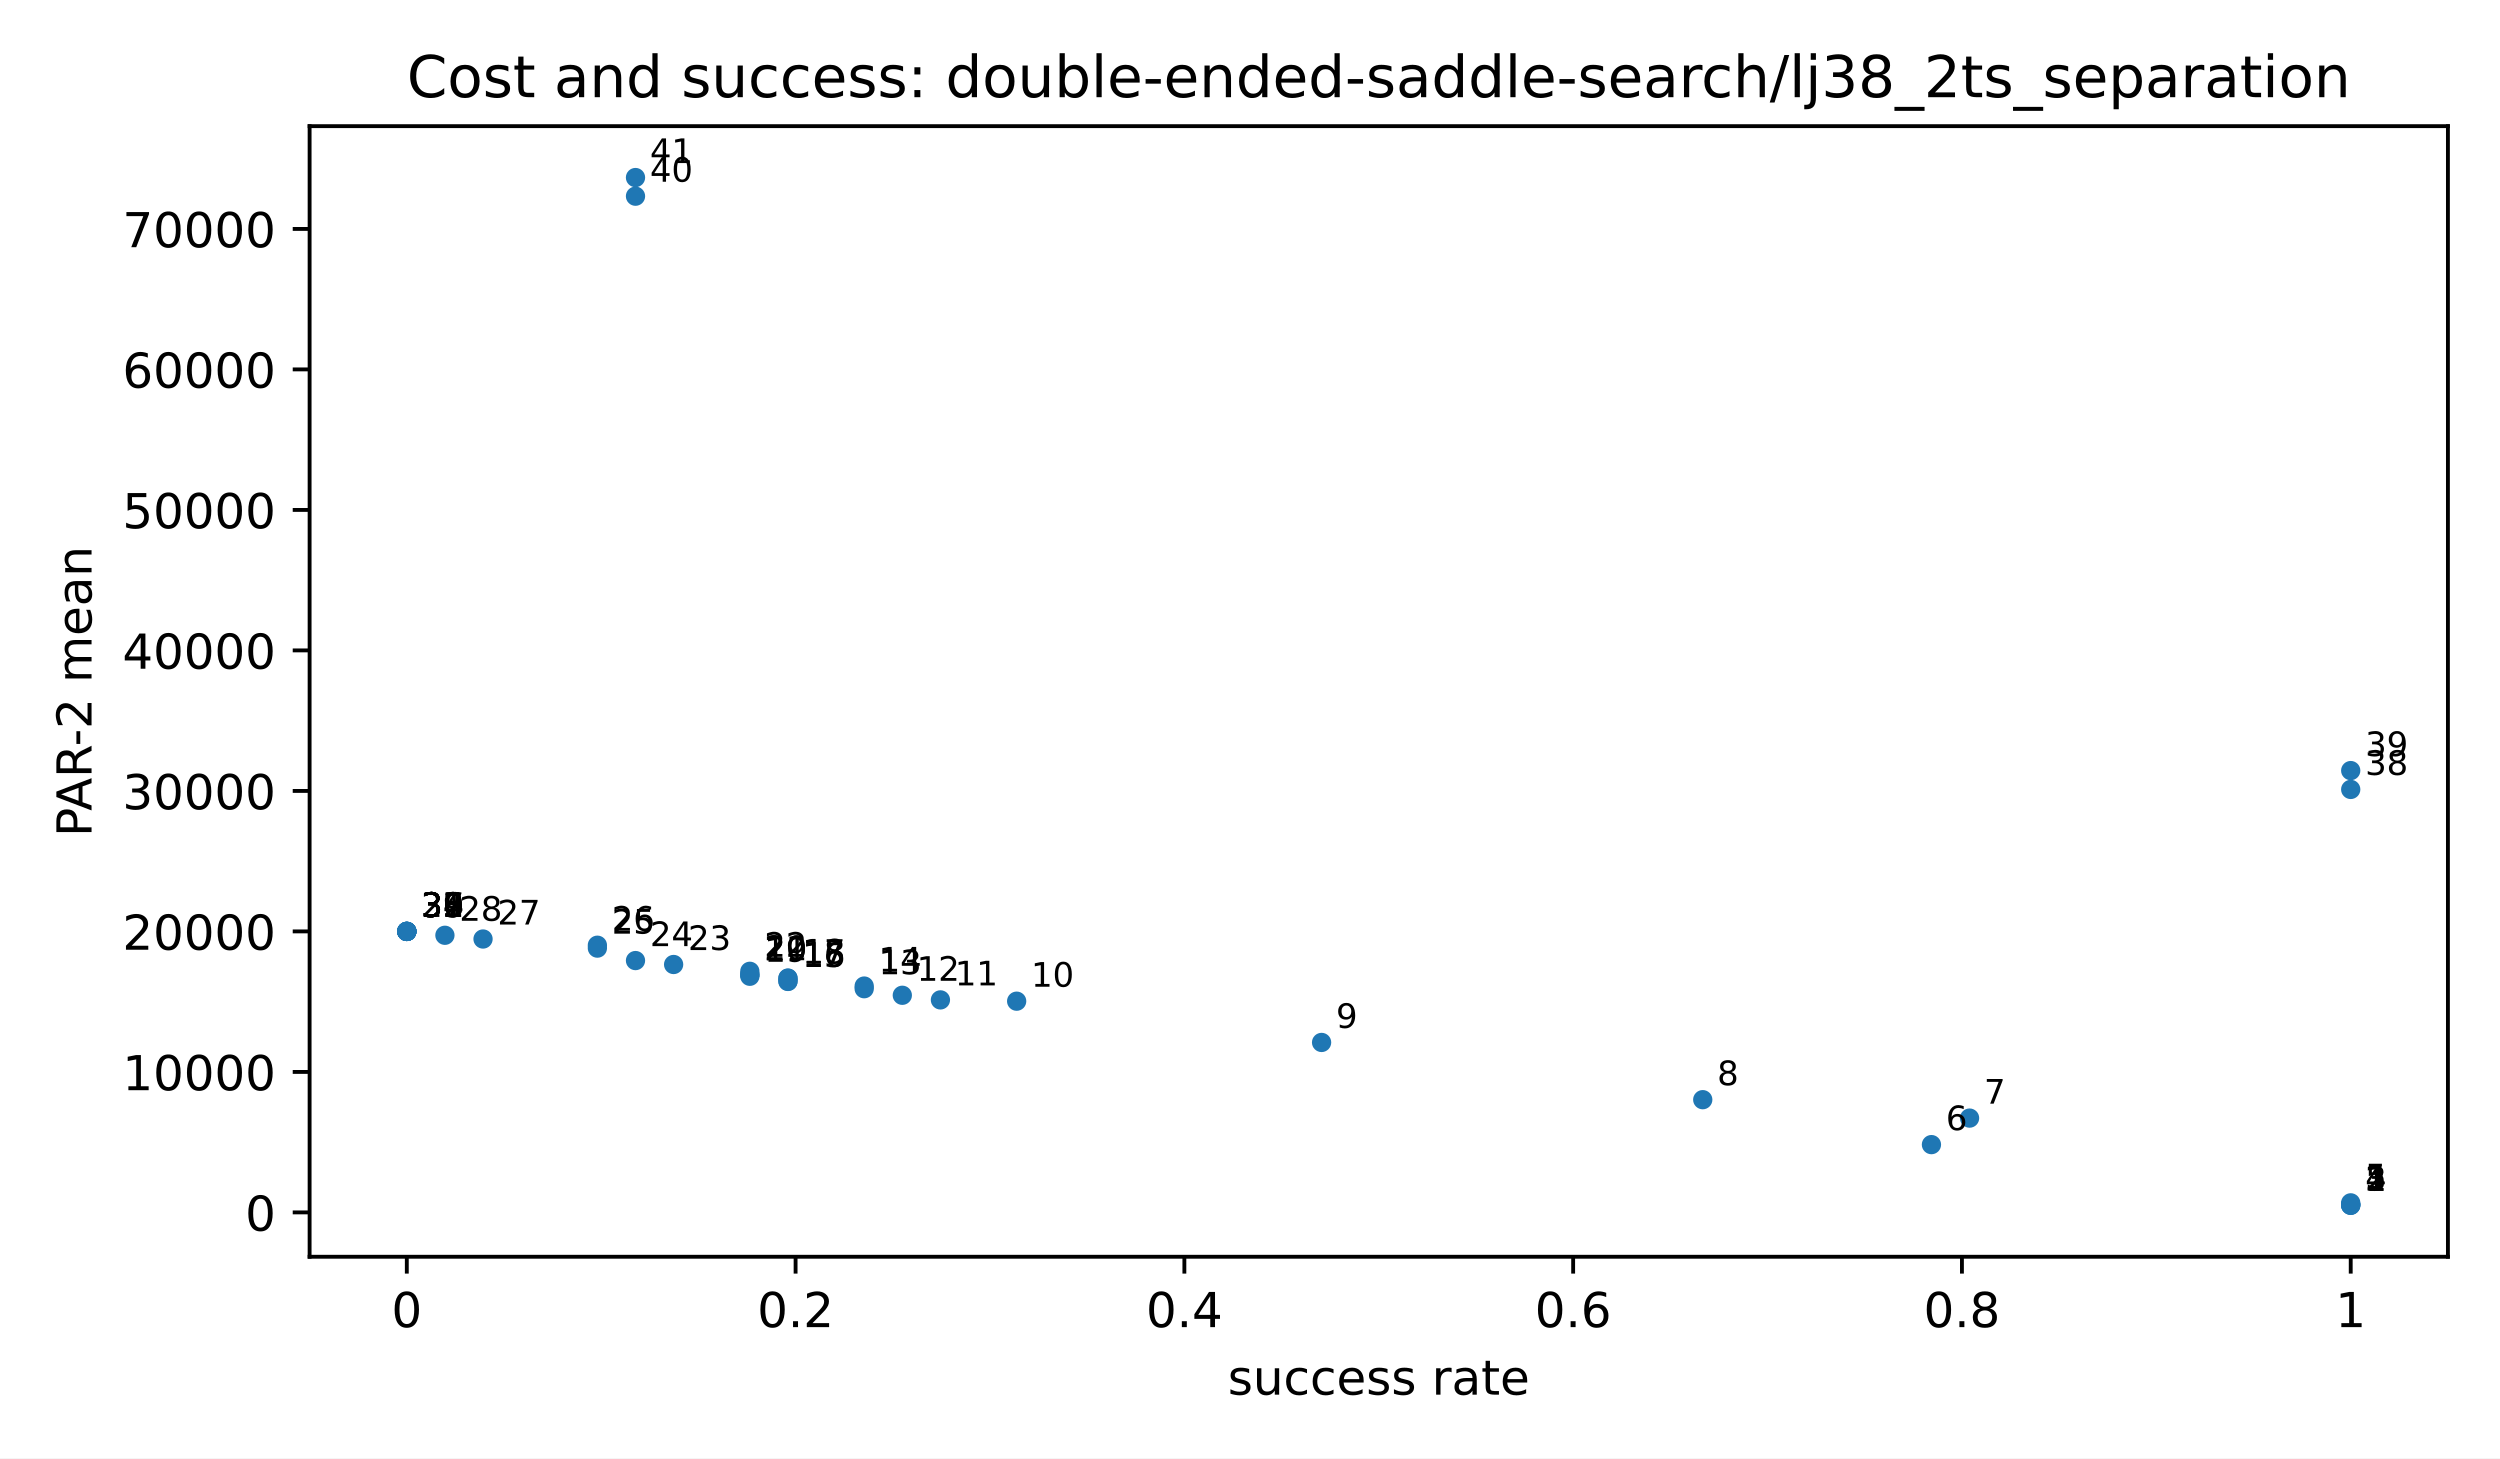
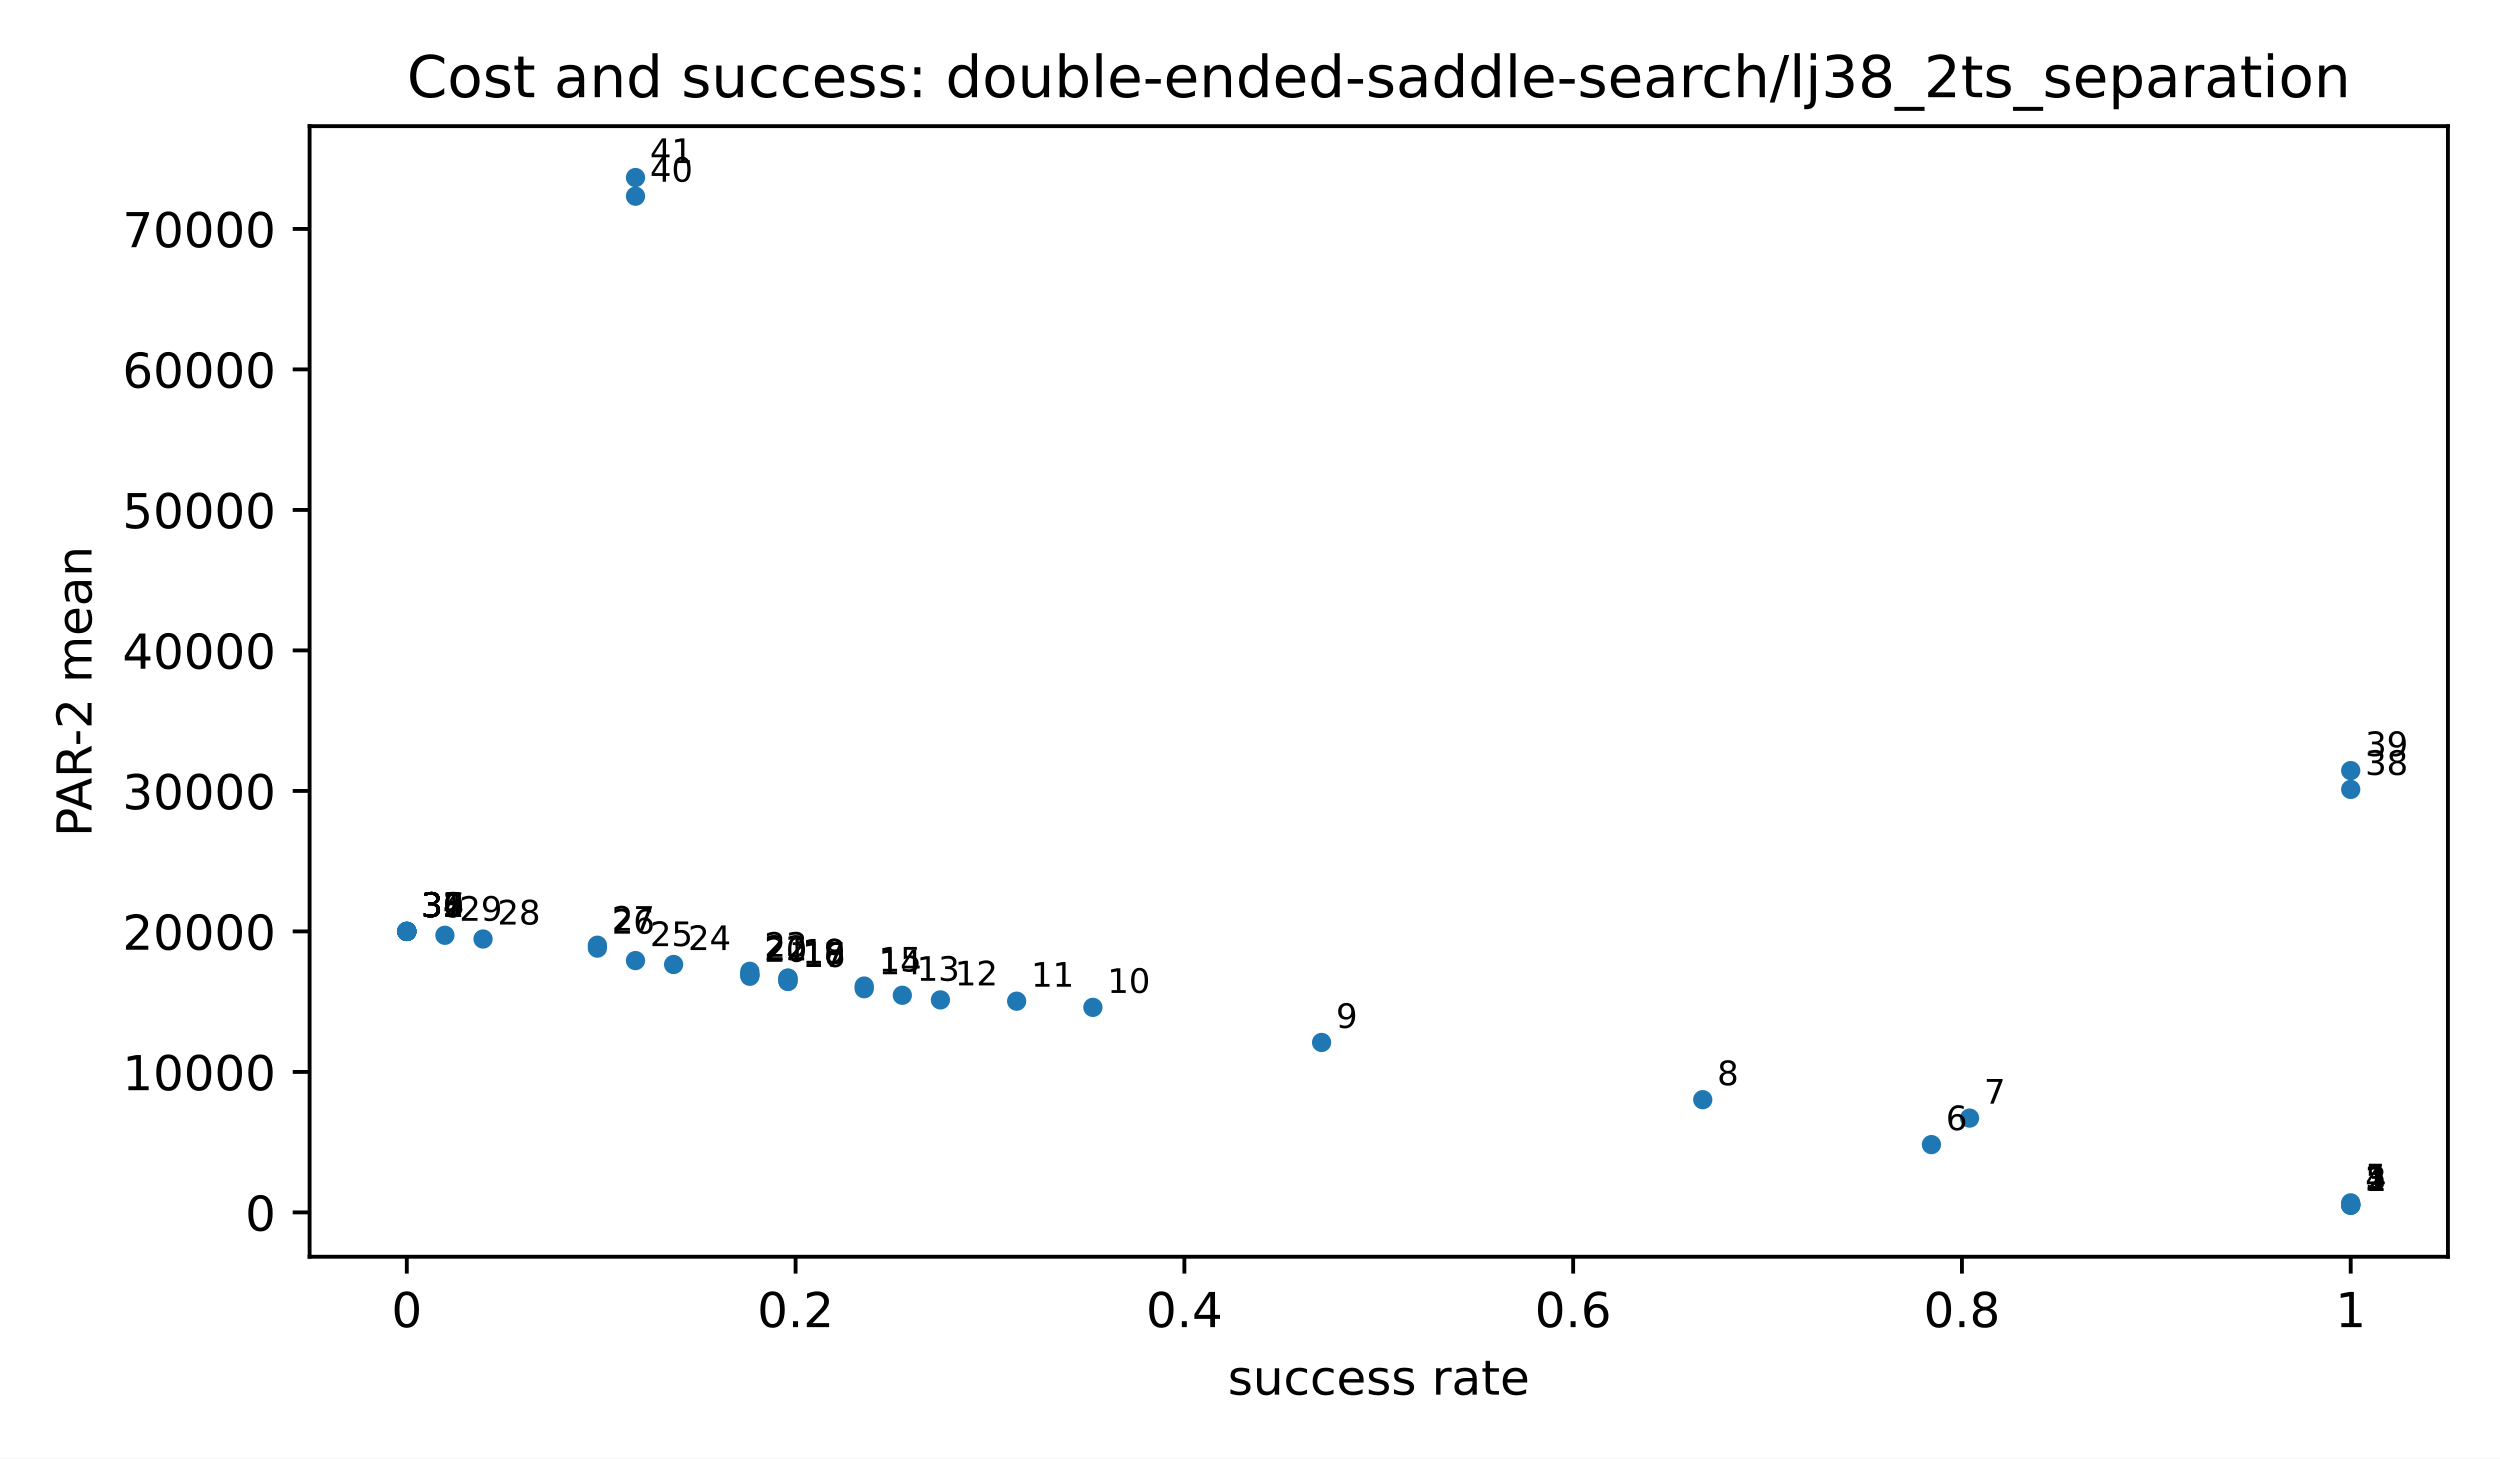
<svg xmlns="http://www.w3.org/2000/svg" xmlns:xlink="http://www.w3.org/1999/xlink" width="518.4pt" height="302.4pt" viewBox="0 0 518.4 302.4" version="1.1">
  <defs>
    <style type="text/css">*{stroke-linejoin: round; stroke-linecap: butt}</style>
  </defs>
  <g id="figure_1">
    <g id="patch_1">
      <path d="M 0 302.4  L 518.4 302.4  L 518.4 0  L 0 0  z " style="fill: #ffffff" />
    </g>
    <g id="axes_1">
      <g id="patch_2">
        <path d="M 64.2 260.6  L 507.6 260.6  L 507.6 26.16  L 64.2 26.16  z " style="fill: #ffffff" />
      </g>
      <g id="PathCollection_1">
        <defs>
          <path id="m2d8934182f" d="M 0 2  C 0.53 2 1.039 1.789 1.414 1.414  C 1.789 1.039 2 0.53 2 0  C 2 -0.53 1.789 -1.039 1.414 -1.414  C 1.039 -1.789 0.53 -2 0 -2  C -0.53 -2 -1.039 -1.789 -1.414 -1.414  C -1.789 -1.039 -2 -0.53 -2 0  C -2 0.53 -1.789 1.039 -1.414 1.414  C -1.039 1.789 -0.53 2 0 2  z " />
        </defs>
        <g clip-path="url(#p3300185fd4)">
          <use xlink:href="#m2d8934182f" x="487.445" y="249.944" style="fill: #1f77b4" />
          <use xlink:href="#m2d8934182f" x="487.445" y="249.893" style="fill: #1f77b4" />
          <use xlink:href="#m2d8934182f" x="487.445" y="249.88" style="fill: #1f77b4" />
          <use xlink:href="#m2d8934182f" x="487.445" y="249.763" style="fill: #1f77b4" />
          <use xlink:href="#m2d8934182f" x="487.445" y="249.422" style="fill: #1f77b4" />
          <use xlink:href="#m2d8934182f" x="400.504" y="237.348" style="fill: #1f77b4" />
          <use xlink:href="#m2d8934182f" x="408.408" y="231.849" style="fill: #1f77b4" />
          <use xlink:href="#m2d8934182f" x="353.082" y="228.03" style="fill: #1f77b4" />
          <use xlink:href="#m2d8934182f" x="274.044" y="216.162" style="fill: #1f77b4" />
+           <use xlink:href="#m2d8934182f" x="226.622" y="208.89" style="fill: #1f77b4" />
          <use xlink:href="#m2d8934182f" x="210.814" y="207.606" style="fill: #1f77b4" />
          <use xlink:href="#m2d8934182f" x="195.007" y="207.339" style="fill: #1f77b4" />
          <use xlink:href="#m2d8934182f" x="187.103" y="206.381" style="fill: #1f77b4" />
          <use xlink:href="#m2d8934182f" x="179.199" y="205.02" style="fill: #1f77b4" />
          <use xlink:href="#m2d8934182f" x="179.199" y="204.468" style="fill: #1f77b4" />
          <use xlink:href="#m2d8934182f" x="163.392" y="203.515" style="fill: #1f77b4" />
          <use xlink:href="#m2d8934182f" x="163.392" y="203.46" style="fill: #1f77b4" />
          <use xlink:href="#m2d8934182f" x="163.392" y="202.863" style="fill: #1f77b4" />
          <use xlink:href="#m2d8934182f" x="163.392" y="202.806" style="fill: #1f77b4" />
          <use xlink:href="#m2d8934182f" x="155.488" y="202.441" style="fill: #1f77b4" />
          <use xlink:href="#m2d8934182f" x="155.488" y="202.116" style="fill: #1f77b4" />
          <use xlink:href="#m2d8934182f" x="155.488" y="202.099" style="fill: #1f77b4" />
          <use xlink:href="#m2d8934182f" x="155.488" y="201.41" style="fill: #1f77b4" />
          <use xlink:href="#m2d8934182f" x="139.681" y="199.998" style="fill: #1f77b4" />
          <use xlink:href="#m2d8934182f" x="131.777" y="199.184" style="fill: #1f77b4" />
          <use xlink:href="#m2d8934182f" x="123.873" y="196.601" style="fill: #1f77b4" />
          <use xlink:href="#m2d8934182f" x="123.873" y="196.001" style="fill: #1f77b4" />
          <use xlink:href="#m2d8934182f" x="100.162" y="194.713" style="fill: #1f77b4" />
          <use xlink:href="#m2d8934182f" x="92.258" y="193.94" style="fill: #1f77b4" />
          <use xlink:href="#m2d8934182f" x="84.355" y="193.14" style="fill: #1f77b4" />
          <use xlink:href="#m2d8934182f" x="84.355" y="193.14" style="fill: #1f77b4" />
          <use xlink:href="#m2d8934182f" x="84.355" y="193.14" style="fill: #1f77b4" />
          <use xlink:href="#m2d8934182f" x="84.355" y="193.14" style="fill: #1f77b4" />
          <use xlink:href="#m2d8934182f" x="84.355" y="193.14" style="fill: #1f77b4" />
          <use xlink:href="#m2d8934182f" x="84.355" y="193.14" style="fill: #1f77b4" />
          <use xlink:href="#m2d8934182f" x="84.355" y="193.14" style="fill: #1f77b4" />
          <use xlink:href="#m2d8934182f" x="84.355" y="193.14" style="fill: #1f77b4" />
-           <use xlink:href="#m2d8934182f" x="84.355" y="193.14" style="fill: #1f77b4" />
          <use xlink:href="#m2d8934182f" x="487.445" y="163.697" style="fill: #1f77b4" />
          <use xlink:href="#m2d8934182f" x="487.445" y="159.789" style="fill: #1f77b4" />
          <use xlink:href="#m2d8934182f" x="131.777" y="40.684" style="fill: #1f77b4" />
          <use xlink:href="#m2d8934182f" x="131.777" y="36.816" style="fill: #1f77b4" />
        </g>
      </g>
      <g id="matplotlib.axis_1">
        <g id="xtick_1">
          <g id="line2d_1">
            <defs>
              <path id="m8ea4d47d77" d="M 0 0  L 0 3.5  " style="stroke: #000000; stroke-width: 0.8" />
            </defs>
            <g>
              <use xlink:href="#m8ea4d47d77" x="84.355" y="260.6" style="stroke: #000000; stroke-width: 0.8" />
            </g>
          </g>
          <g id="text_1">
            <text style="font-size: 10px; font-family: 'DejaVu Sans', 'Bitstream Vera Sans', 'Computer Modern Sans Serif', 'Lucida Grande', 'Verdana', 'Geneva', 'Lucid', 'Arial', 'Helvetica', 'Avant Garde', sans-serif; text-anchor: middle" x="84.355" y="275.198" transform="rotate(-0 84.35455 275.1977)">0</text>
          </g>
        </g>
        <g id="xtick_2">
          <g id="line2d_2">
            <g>
              <use xlink:href="#m8ea4d47d77" x="164.973" y="260.6" style="stroke: #000000; stroke-width: 0.8" />
            </g>
          </g>
          <g id="text_2">
            <text style="font-size: 10px; font-family: 'DejaVu Sans', 'Bitstream Vera Sans', 'Computer Modern Sans Serif', 'Lucida Grande', 'Verdana', 'Geneva', 'Lucid', 'Arial', 'Helvetica', 'Avant Garde', sans-serif; text-anchor: middle" x="164.973" y="275.198" transform="rotate(-0 164.9727 275.1977)">0.2</text>
          </g>
        </g>
        <g id="xtick_3">
          <g id="line2d_3">
            <g>
              <use xlink:href="#m8ea4d47d77" x="245.591" y="260.6" style="stroke: #000000; stroke-width: 0.8" />
            </g>
          </g>
          <g id="text_3">
            <text style="font-size: 10px; font-family: 'DejaVu Sans', 'Bitstream Vera Sans', 'Computer Modern Sans Serif', 'Lucida Grande', 'Verdana', 'Geneva', 'Lucid', 'Arial', 'Helvetica', 'Avant Garde', sans-serif; text-anchor: middle" x="245.591" y="275.198" transform="rotate(-0 245.5909 275.1977)">0.4</text>
          </g>
        </g>
        <g id="xtick_4">
          <g id="line2d_4">
            <g>
              <use xlink:href="#m8ea4d47d77" x="326.209" y="260.6" style="stroke: #000000; stroke-width: 0.8" />
            </g>
          </g>
          <g id="text_4">
            <text style="font-size: 10px; font-family: 'DejaVu Sans', 'Bitstream Vera Sans', 'Computer Modern Sans Serif', 'Lucida Grande', 'Verdana', 'Geneva', 'Lucid', 'Arial', 'Helvetica', 'Avant Garde', sans-serif; text-anchor: middle" x="326.209" y="275.198" transform="rotate(-0 326.2091 275.1977)">0.6</text>
          </g>
        </g>
        <g id="xtick_5">
          <g id="line2d_5">
            <g>
              <use xlink:href="#m8ea4d47d77" x="406.827" y="260.6" style="stroke: #000000; stroke-width: 0.8" />
            </g>
          </g>
          <g id="text_5">
            <text style="font-size: 10px; font-family: 'DejaVu Sans', 'Bitstream Vera Sans', 'Computer Modern Sans Serif', 'Lucida Grande', 'Verdana', 'Geneva', 'Lucid', 'Arial', 'Helvetica', 'Avant Garde', sans-serif; text-anchor: middle" x="406.827" y="275.198" transform="rotate(-0 406.8273 275.1977)">0.8</text>
          </g>
        </g>
        <g id="xtick_6">
          <g id="line2d_6">
            <g>
              <use xlink:href="#m8ea4d47d77" x="487.445" y="260.6" style="stroke: #000000; stroke-width: 0.8" />
            </g>
          </g>
          <g id="text_6">
            <text style="font-size: 10px; font-family: 'DejaVu Sans', 'Bitstream Vera Sans', 'Computer Modern Sans Serif', 'Lucida Grande', 'Verdana', 'Geneva', 'Lucid', 'Arial', 'Helvetica', 'Avant Garde', sans-serif; text-anchor: middle" x="487.445" y="275.198" transform="rotate(-0 487.4455 275.1977)">1</text>
          </g>
        </g>
        <g id="text_7">
          <text style="font-size: 10px; font-family: 'DejaVu Sans', 'Bitstream Vera Sans', 'Computer Modern Sans Serif', 'Lucida Grande', 'Verdana', 'Geneva', 'Lucid', 'Arial', 'Helvetica', 'Avant Garde', sans-serif; text-anchor: middle" x="285.9" y="289.198" transform="rotate(-0 285.9 289.1977)">success rate</text>
        </g>
      </g>
      <g id="matplotlib.axis_2">
        <g id="ytick_1">
          <g id="line2d_7">
            <defs>
              <path id="md659df78fa" d="M 0 0  L -3.5 0  " style="stroke: #000000; stroke-width: 0.8" />
            </defs>
            <g>
              <use xlink:href="#md659df78fa" x="64.2" y="251.408" style="stroke: #000000; stroke-width: 0.8" />
            </g>
          </g>
          <g id="text_8">
            <text style="font-size: 10px; font-family: 'DejaVu Sans', 'Bitstream Vera Sans', 'Computer Modern Sans Serif', 'Lucida Grande', 'Verdana', 'Geneva', 'Lucid', 'Arial', 'Helvetica', 'Avant Garde', sans-serif; text-anchor: end" x="57.2" y="255.207" transform="rotate(-0 57.2 255.2073)">0</text>
          </g>
        </g>
        <g id="ytick_2">
          <g id="line2d_8">
            <g>
              <use xlink:href="#md659df78fa" x="64.2" y="222.274" style="stroke: #000000; stroke-width: 0.8" />
            </g>
          </g>
          <g id="text_9">
            <text style="font-size: 10px; font-family: 'DejaVu Sans', 'Bitstream Vera Sans', 'Computer Modern Sans Serif', 'Lucida Grande', 'Verdana', 'Geneva', 'Lucid', 'Arial', 'Helvetica', 'Avant Garde', sans-serif; text-anchor: end" x="57.2" y="226.073" transform="rotate(-0 57.2 226.0729)">10000</text>
          </g>
        </g>
        <g id="ytick_3">
          <g id="line2d_9">
            <g>
              <use xlink:href="#md659df78fa" x="64.2" y="193.14" style="stroke: #000000; stroke-width: 0.8" />
            </g>
          </g>
          <g id="text_10">
            <text style="font-size: 10px; font-family: 'DejaVu Sans', 'Bitstream Vera Sans', 'Computer Modern Sans Serif', 'Lucida Grande', 'Verdana', 'Geneva', 'Lucid', 'Arial', 'Helvetica', 'Avant Garde', sans-serif; text-anchor: end" x="57.2" y="196.939" transform="rotate(-0 57.2 196.9386)">20000</text>
          </g>
        </g>
        <g id="ytick_4">
          <g id="line2d_10">
            <g>
              <use xlink:href="#md659df78fa" x="64.2" y="164.005" style="stroke: #000000; stroke-width: 0.8" />
            </g>
          </g>
          <g id="text_11">
            <text style="font-size: 10px; font-family: 'DejaVu Sans', 'Bitstream Vera Sans', 'Computer Modern Sans Serif', 'Lucida Grande', 'Verdana', 'Geneva', 'Lucid', 'Arial', 'Helvetica', 'Avant Garde', sans-serif; text-anchor: end" x="57.2" y="167.804" transform="rotate(-0 57.2 167.8042)">30000</text>
          </g>
        </g>
        <g id="ytick_5">
          <g id="line2d_11">
            <g>
              <use xlink:href="#md659df78fa" x="64.2" y="134.871" style="stroke: #000000; stroke-width: 0.8" />
            </g>
          </g>
          <g id="text_12">
            <text style="font-size: 10px; font-family: 'DejaVu Sans', 'Bitstream Vera Sans', 'Computer Modern Sans Serif', 'Lucida Grande', 'Verdana', 'Geneva', 'Lucid', 'Arial', 'Helvetica', 'Avant Garde', sans-serif; text-anchor: end" x="57.2" y="138.67" transform="rotate(-0 57.2 138.6699)">40000</text>
          </g>
        </g>
        <g id="ytick_6">
          <g id="line2d_12">
            <g>
              <use xlink:href="#md659df78fa" x="64.2" y="105.737" style="stroke: #000000; stroke-width: 0.8" />
            </g>
          </g>
          <g id="text_13">
            <text style="font-size: 10px; font-family: 'DejaVu Sans', 'Bitstream Vera Sans', 'Computer Modern Sans Serif', 'Lucida Grande', 'Verdana', 'Geneva', 'Lucid', 'Arial', 'Helvetica', 'Avant Garde', sans-serif; text-anchor: end" x="57.2" y="109.535" transform="rotate(-0 57.2 109.5355)">50000</text>
          </g>
        </g>
        <g id="ytick_7">
          <g id="line2d_13">
            <g>
              <use xlink:href="#md659df78fa" x="64.2" y="76.602" style="stroke: #000000; stroke-width: 0.8" />
            </g>
          </g>
          <g id="text_14">
            <text style="font-size: 10px; font-family: 'DejaVu Sans', 'Bitstream Vera Sans', 'Computer Modern Sans Serif', 'Lucida Grande', 'Verdana', 'Geneva', 'Lucid', 'Arial', 'Helvetica', 'Avant Garde', sans-serif; text-anchor: end" x="57.2" y="80.401" transform="rotate(-0 57.2 80.40113)">60000</text>
          </g>
        </g>
        <g id="ytick_8">
          <g id="line2d_14">
            <g>
              <use xlink:href="#md659df78fa" x="64.2" y="47.468" style="stroke: #000000; stroke-width: 0.8" />
            </g>
          </g>
          <g id="text_15">
            <text style="font-size: 10px; font-family: 'DejaVu Sans', 'Bitstream Vera Sans', 'Computer Modern Sans Serif', 'Lucida Grande', 'Verdana', 'Geneva', 'Lucid', 'Arial', 'Helvetica', 'Avant Garde', sans-serif; text-anchor: end" x="57.2" y="51.267" transform="rotate(-0 57.2 51.26677)">70000</text>
          </g>
        </g>
        <g id="text_16">
          <text style="font-size: 10px; font-family: 'DejaVu Sans', 'Bitstream Vera Sans', 'Computer Modern Sans Serif', 'Lucida Grande', 'Verdana', 'Geneva', 'Lucid', 'Arial', 'Helvetica', 'Avant Garde', sans-serif; text-anchor: middle" x="18.985" y="143.38" transform="rotate(-90 18.98516 143.38)">PAR-2 mean</text>
        </g>
      </g>
      <g id="patch_3">
        <path d="M 64.2 260.6  L 64.2 26.16  " style="fill: none; stroke: #000000; stroke-width: 0.8; stroke-linejoin: miter; stroke-linecap: square" />
      </g>
      <g id="patch_4">
        <path d="M 507.6 260.6  L 507.6 26.16  " style="fill: none; stroke: #000000; stroke-width: 0.8; stroke-linejoin: miter; stroke-linecap: square" />
      </g>
      <g id="patch_5">
        <path d="M 64.2 260.6  L 507.6 260.6  " style="fill: none; stroke: #000000; stroke-width: 0.8; stroke-linejoin: miter; stroke-linecap: square" />
      </g>
      <g id="patch_6">
        <path d="M 64.2 26.16  L 507.6 26.16  " style="fill: none; stroke: #000000; stroke-width: 0.8; stroke-linejoin: miter; stroke-linecap: square" />
      </g>
      <g id="text_17">
        <text style="font-size: 7px; font-family: 'DejaVu Sans', 'Bitstream Vera Sans', 'Computer Modern Sans Serif', 'Lucida Grande', 'Verdana', 'Geneva', 'Lucid', 'Arial', 'Helvetica', 'Avant Garde', sans-serif; text-anchor: start" x="490.445" y="246.944" transform="rotate(-0 490.4455 246.9436)">1</text>
      </g>
      <g id="text_18">
        <text style="font-size: 7px; font-family: 'DejaVu Sans', 'Bitstream Vera Sans', 'Computer Modern Sans Serif', 'Lucida Grande', 'Verdana', 'Geneva', 'Lucid', 'Arial', 'Helvetica', 'Avant Garde', sans-serif; text-anchor: start" x="490.445" y="246.893" transform="rotate(-0 490.4455 246.8925)">2</text>
      </g>
      <g id="text_19">
        <text style="font-size: 7px; font-family: 'DejaVu Sans', 'Bitstream Vera Sans', 'Computer Modern Sans Serif', 'Lucida Grande', 'Verdana', 'Geneva', 'Lucid', 'Arial', 'Helvetica', 'Avant Garde', sans-serif; text-anchor: start" x="490.445" y="246.88" transform="rotate(-0 490.4455 246.8799)">3</text>
      </g>
      <g id="text_20">
        <text style="font-size: 7px; font-family: 'DejaVu Sans', 'Bitstream Vera Sans', 'Computer Modern Sans Serif', 'Lucida Grande', 'Verdana', 'Geneva', 'Lucid', 'Arial', 'Helvetica', 'Avant Garde', sans-serif; text-anchor: start" x="490.445" y="246.763" transform="rotate(-0 490.4455 246.7634)">4</text>
      </g>
      <g id="text_21">
        <text style="font-size: 7px; font-family: 'DejaVu Sans', 'Bitstream Vera Sans', 'Computer Modern Sans Serif', 'Lucida Grande', 'Verdana', 'Geneva', 'Lucid', 'Arial', 'Helvetica', 'Avant Garde', sans-serif; text-anchor: start" x="490.445" y="246.422" transform="rotate(-0 490.4455 246.4221)">5</text>
      </g>
      <g id="text_22">
        <text style="font-size: 7px; font-family: 'DejaVu Sans', 'Bitstream Vera Sans', 'Computer Modern Sans Serif', 'Lucida Grande', 'Verdana', 'Geneva', 'Lucid', 'Arial', 'Helvetica', 'Avant Garde', sans-serif; text-anchor: start" x="403.504" y="234.348" transform="rotate(-0 403.5043 234.3479)">6</text>
      </g>
      <g id="text_23">
        <text style="font-size: 7px; font-family: 'DejaVu Sans', 'Bitstream Vera Sans', 'Computer Modern Sans Serif', 'Lucida Grande', 'Verdana', 'Geneva', 'Lucid', 'Arial', 'Helvetica', 'Avant Garde', sans-serif; text-anchor: start" x="411.408" y="228.849" transform="rotate(-0 411.408 228.8495)">7</text>
      </g>
      <g id="text_24">
        <text style="font-size: 7px; font-family: 'DejaVu Sans', 'Bitstream Vera Sans', 'Computer Modern Sans Serif', 'Lucida Grande', 'Verdana', 'Geneva', 'Lucid', 'Arial', 'Helvetica', 'Avant Garde', sans-serif; text-anchor: start" x="356.082" y="225.03" transform="rotate(-0 356.0818 225.0298)">8</text>
      </g>
      <g id="text_25">
        <text style="font-size: 7px; font-family: 'DejaVu Sans', 'Bitstream Vera Sans', 'Computer Modern Sans Serif', 'Lucida Grande', 'Verdana', 'Geneva', 'Lucid', 'Arial', 'Helvetica', 'Avant Garde', sans-serif; text-anchor: start" x="277.044" y="213.162" transform="rotate(-0 277.0444 213.1615)">9</text>
      </g>
      <g id="text_26">
-         <text style="font-size: 7px; font-family: 'DejaVu Sans', 'Bitstream Vera Sans', 'Computer Modern Sans Serif', 'Lucida Grande', 'Verdana', 'Geneva', 'Lucid', 'Arial', 'Helvetica', 'Avant Garde', sans-serif; text-anchor: start" x="213.814" y="204.606" transform="rotate(-0 213.8144 204.6063)">10</text>
+         <text style="font-size: 7px; font-family: 'DejaVu Sans', 'Bitstream Vera Sans', 'Computer Modern Sans Serif', 'Lucida Grande', 'Verdana', 'Geneva', 'Lucid', 'Arial', 'Helvetica', 'Avant Garde', sans-serif; text-anchor: start" x="229.622" y="205.89" transform="rotate(-0 229.6219 205.8898)">10</text>
      </g>
      <g id="text_27">
-         <text style="font-size: 7px; font-family: 'DejaVu Sans', 'Bitstream Vera Sans', 'Computer Modern Sans Serif', 'Lucida Grande', 'Verdana', 'Geneva', 'Lucid', 'Arial', 'Helvetica', 'Avant Garde', sans-serif; text-anchor: start" x="198.007" y="204.339" transform="rotate(-0 198.007 204.3386)">11</text>
+         <text style="font-size: 7px; font-family: 'DejaVu Sans', 'Bitstream Vera Sans', 'Computer Modern Sans Serif', 'Lucida Grande', 'Verdana', 'Geneva', 'Lucid', 'Arial', 'Helvetica', 'Avant Garde', sans-serif; text-anchor: start" x="213.814" y="204.606" transform="rotate(-0 213.8144 204.6063)">11</text>
      </g>
      <g id="text_28">
-         <text style="font-size: 7px; font-family: 'DejaVu Sans', 'Bitstream Vera Sans', 'Computer Modern Sans Serif', 'Lucida Grande', 'Verdana', 'Geneva', 'Lucid', 'Arial', 'Helvetica', 'Avant Garde', sans-serif; text-anchor: start" x="190.103" y="203.381" transform="rotate(-0 190.1032 203.3813)">12</text>
+         <text style="font-size: 7px; font-family: 'DejaVu Sans', 'Bitstream Vera Sans', 'Computer Modern Sans Serif', 'Lucida Grande', 'Verdana', 'Geneva', 'Lucid', 'Arial', 'Helvetica', 'Avant Garde', sans-serif; text-anchor: start" x="198.007" y="204.339" transform="rotate(-0 198.007 204.3386)">12</text>
      </g>
      <g id="text_29">
-         <text style="font-size: 7px; font-family: 'DejaVu Sans', 'Bitstream Vera Sans', 'Computer Modern Sans Serif', 'Lucida Grande', 'Verdana', 'Geneva', 'Lucid', 'Arial', 'Helvetica', 'Avant Garde', sans-serif; text-anchor: start" x="182.199" y="202.02" transform="rotate(-0 182.1995 202.0198)">13</text>
+         <text style="font-size: 7px; font-family: 'DejaVu Sans', 'Bitstream Vera Sans', 'Computer Modern Sans Serif', 'Lucida Grande', 'Verdana', 'Geneva', 'Lucid', 'Arial', 'Helvetica', 'Avant Garde', sans-serif; text-anchor: start" x="190.103" y="203.381" transform="rotate(-0 190.1032 203.3813)">13</text>
      </g>
      <g id="text_30">
-         <text style="font-size: 7px; font-family: 'DejaVu Sans', 'Bitstream Vera Sans', 'Computer Modern Sans Serif', 'Lucida Grande', 'Verdana', 'Geneva', 'Lucid', 'Arial', 'Helvetica', 'Avant Garde', sans-serif; text-anchor: start" x="182.199" y="201.468" transform="rotate(-0 182.1995 201.4679)">14</text>
+         <text style="font-size: 7px; font-family: 'DejaVu Sans', 'Bitstream Vera Sans', 'Computer Modern Sans Serif', 'Lucida Grande', 'Verdana', 'Geneva', 'Lucid', 'Arial', 'Helvetica', 'Avant Garde', sans-serif; text-anchor: start" x="182.199" y="202.02" transform="rotate(-0 182.1995 202.0198)">14</text>
      </g>
      <g id="text_31">
-         <text style="font-size: 7px; font-family: 'DejaVu Sans', 'Bitstream Vera Sans', 'Computer Modern Sans Serif', 'Lucida Grande', 'Verdana', 'Geneva', 'Lucid', 'Arial', 'Helvetica', 'Avant Garde', sans-serif; text-anchor: start" x="166.392" y="200.515" transform="rotate(-0 166.392 200.515)">15</text>
+         <text style="font-size: 7px; font-family: 'DejaVu Sans', 'Bitstream Vera Sans', 'Computer Modern Sans Serif', 'Lucida Grande', 'Verdana', 'Geneva', 'Lucid', 'Arial', 'Helvetica', 'Avant Garde', sans-serif; text-anchor: start" x="182.199" y="201.468" transform="rotate(-0 182.1995 201.4679)">15</text>
      </g>
      <g id="text_32">
-         <text style="font-size: 7px; font-family: 'DejaVu Sans', 'Bitstream Vera Sans', 'Computer Modern Sans Serif', 'Lucida Grande', 'Verdana', 'Geneva', 'Lucid', 'Arial', 'Helvetica', 'Avant Garde', sans-serif; text-anchor: start" x="166.392" y="200.46" transform="rotate(-0 166.392 200.4602)">16</text>
+         <text style="font-size: 7px; font-family: 'DejaVu Sans', 'Bitstream Vera Sans', 'Computer Modern Sans Serif', 'Lucida Grande', 'Verdana', 'Geneva', 'Lucid', 'Arial', 'Helvetica', 'Avant Garde', sans-serif; text-anchor: start" x="166.392" y="200.515" transform="rotate(-0 166.392 200.515)">16</text>
      </g>
      <g id="text_33">
-         <text style="font-size: 7px; font-family: 'DejaVu Sans', 'Bitstream Vera Sans', 'Computer Modern Sans Serif', 'Lucida Grande', 'Verdana', 'Geneva', 'Lucid', 'Arial', 'Helvetica', 'Avant Garde', sans-serif; text-anchor: start" x="166.392" y="199.863" transform="rotate(-0 166.392 199.8626)">17</text>
+         <text style="font-size: 7px; font-family: 'DejaVu Sans', 'Bitstream Vera Sans', 'Computer Modern Sans Serif', 'Lucida Grande', 'Verdana', 'Geneva', 'Lucid', 'Arial', 'Helvetica', 'Avant Garde', sans-serif; text-anchor: start" x="166.392" y="200.46" transform="rotate(-0 166.392 200.4602)">17</text>
      </g>
      <g id="text_34">
-         <text style="font-size: 7px; font-family: 'DejaVu Sans', 'Bitstream Vera Sans', 'Computer Modern Sans Serif', 'Lucida Grande', 'Verdana', 'Geneva', 'Lucid', 'Arial', 'Helvetica', 'Avant Garde', sans-serif; text-anchor: start" x="166.392" y="199.806" transform="rotate(-0 166.392 199.8061)">18</text>
+         <text style="font-size: 7px; font-family: 'DejaVu Sans', 'Bitstream Vera Sans', 'Computer Modern Sans Serif', 'Lucida Grande', 'Verdana', 'Geneva', 'Lucid', 'Arial', 'Helvetica', 'Avant Garde', sans-serif; text-anchor: start" x="166.392" y="199.863" transform="rotate(-0 166.392 199.8626)">18</text>
      </g>
      <g id="text_35">
-         <text style="font-size: 7px; font-family: 'DejaVu Sans', 'Bitstream Vera Sans', 'Computer Modern Sans Serif', 'Lucida Grande', 'Verdana', 'Geneva', 'Lucid', 'Arial', 'Helvetica', 'Avant Garde', sans-serif; text-anchor: start" x="158.488" y="199.441" transform="rotate(-0 158.4882 199.4411)">19</text>
+         <text style="font-size: 7px; font-family: 'DejaVu Sans', 'Bitstream Vera Sans', 'Computer Modern Sans Serif', 'Lucida Grande', 'Verdana', 'Geneva', 'Lucid', 'Arial', 'Helvetica', 'Avant Garde', sans-serif; text-anchor: start" x="166.392" y="199.806" transform="rotate(-0 166.392 199.8061)">19</text>
      </g>
      <g id="text_36">
-         <text style="font-size: 7px; font-family: 'DejaVu Sans', 'Bitstream Vera Sans', 'Computer Modern Sans Serif', 'Lucida Grande', 'Verdana', 'Geneva', 'Lucid', 'Arial', 'Helvetica', 'Avant Garde', sans-serif; text-anchor: start" x="158.488" y="199.116" transform="rotate(-0 158.4882 199.1155)">20</text>
+         <text style="font-size: 7px; font-family: 'DejaVu Sans', 'Bitstream Vera Sans', 'Computer Modern Sans Serif', 'Lucida Grande', 'Verdana', 'Geneva', 'Lucid', 'Arial', 'Helvetica', 'Avant Garde', sans-serif; text-anchor: start" x="158.488" y="199.441" transform="rotate(-0 158.4882 199.4411)">20</text>
      </g>
      <g id="text_37">
-         <text style="font-size: 7px; font-family: 'DejaVu Sans', 'Bitstream Vera Sans', 'Computer Modern Sans Serif', 'Lucida Grande', 'Verdana', 'Geneva', 'Lucid', 'Arial', 'Helvetica', 'Avant Garde', sans-serif; text-anchor: start" x="158.488" y="199.099" transform="rotate(-0 158.4882 199.0994)">21</text>
+         <text style="font-size: 7px; font-family: 'DejaVu Sans', 'Bitstream Vera Sans', 'Computer Modern Sans Serif', 'Lucida Grande', 'Verdana', 'Geneva', 'Lucid', 'Arial', 'Helvetica', 'Avant Garde', sans-serif; text-anchor: start" x="158.488" y="199.116" transform="rotate(-0 158.4882 199.1155)">21</text>
      </g>
      <g id="text_38">
-         <text style="font-size: 7px; font-family: 'DejaVu Sans', 'Bitstream Vera Sans', 'Computer Modern Sans Serif', 'Lucida Grande', 'Verdana', 'Geneva', 'Lucid', 'Arial', 'Helvetica', 'Avant Garde', sans-serif; text-anchor: start" x="158.488" y="198.41" transform="rotate(-0 158.4882 198.41)">22</text>
+         <text style="font-size: 7px; font-family: 'DejaVu Sans', 'Bitstream Vera Sans', 'Computer Modern Sans Serif', 'Lucida Grande', 'Verdana', 'Geneva', 'Lucid', 'Arial', 'Helvetica', 'Avant Garde', sans-serif; text-anchor: start" x="158.488" y="199.099" transform="rotate(-0 158.4882 199.0994)">22</text>
      </g>
      <g id="text_39">
-         <text style="font-size: 7px; font-family: 'DejaVu Sans', 'Bitstream Vera Sans', 'Computer Modern Sans Serif', 'Lucida Grande', 'Verdana', 'Geneva', 'Lucid', 'Arial', 'Helvetica', 'Avant Garde', sans-serif; text-anchor: start" x="142.681" y="196.998" transform="rotate(-0 142.6807 196.9984)">23</text>
+         <text style="font-size: 7px; font-family: 'DejaVu Sans', 'Bitstream Vera Sans', 'Computer Modern Sans Serif', 'Lucida Grande', 'Verdana', 'Geneva', 'Lucid', 'Arial', 'Helvetica', 'Avant Garde', sans-serif; text-anchor: start" x="158.488" y="198.41" transform="rotate(-0 158.4882 198.41)">23</text>
      </g>
      <g id="text_40">
-         <text style="font-size: 7px; font-family: 'DejaVu Sans', 'Bitstream Vera Sans', 'Computer Modern Sans Serif', 'Lucida Grande', 'Verdana', 'Geneva', 'Lucid', 'Arial', 'Helvetica', 'Avant Garde', sans-serif; text-anchor: start" x="134.777" y="196.184" transform="rotate(-0 134.777 196.1836)">24</text>
+         <text style="font-size: 7px; font-family: 'DejaVu Sans', 'Bitstream Vera Sans', 'Computer Modern Sans Serif', 'Lucida Grande', 'Verdana', 'Geneva', 'Lucid', 'Arial', 'Helvetica', 'Avant Garde', sans-serif; text-anchor: start" x="142.681" y="196.998" transform="rotate(-0 142.6807 196.9984)">24</text>
      </g>
      <g id="text_41">
-         <text style="font-size: 7px; font-family: 'DejaVu Sans', 'Bitstream Vera Sans', 'Computer Modern Sans Serif', 'Lucida Grande', 'Verdana', 'Geneva', 'Lucid', 'Arial', 'Helvetica', 'Avant Garde', sans-serif; text-anchor: start" x="126.873" y="193.601" transform="rotate(-0 126.8733 193.6005)">25</text>
+         <text style="font-size: 7px; font-family: 'DejaVu Sans', 'Bitstream Vera Sans', 'Computer Modern Sans Serif', 'Lucida Grande', 'Verdana', 'Geneva', 'Lucid', 'Arial', 'Helvetica', 'Avant Garde', sans-serif; text-anchor: start" x="134.777" y="196.184" transform="rotate(-0 134.777 196.1836)">25</text>
      </g>
      <g id="text_42">
-         <text style="font-size: 7px; font-family: 'DejaVu Sans', 'Bitstream Vera Sans', 'Computer Modern Sans Serif', 'Lucida Grande', 'Verdana', 'Geneva', 'Lucid', 'Arial', 'Helvetica', 'Avant Garde', sans-serif; text-anchor: start" x="126.873" y="193.001" transform="rotate(-0 126.8733 193.0012)">26</text>
+         <text style="font-size: 7px; font-family: 'DejaVu Sans', 'Bitstream Vera Sans', 'Computer Modern Sans Serif', 'Lucida Grande', 'Verdana', 'Geneva', 'Lucid', 'Arial', 'Helvetica', 'Avant Garde', sans-serif; text-anchor: start" x="126.873" y="193.601" transform="rotate(-0 126.8733 193.6005)">26</text>
      </g>
      <g id="text_43">
-         <text style="font-size: 7px; font-family: 'DejaVu Sans', 'Bitstream Vera Sans', 'Computer Modern Sans Serif', 'Lucida Grande', 'Verdana', 'Geneva', 'Lucid', 'Arial', 'Helvetica', 'Avant Garde', sans-serif; text-anchor: start" x="103.162" y="191.713" transform="rotate(-0 103.162 191.7131)">27</text>
+         <text style="font-size: 7px; font-family: 'DejaVu Sans', 'Bitstream Vera Sans', 'Computer Modern Sans Serif', 'Lucida Grande', 'Verdana', 'Geneva', 'Lucid', 'Arial', 'Helvetica', 'Avant Garde', sans-serif; text-anchor: start" x="126.873" y="193.001" transform="rotate(-0 126.8733 193.0012)">27</text>
      </g>
      <g id="text_44">
-         <text style="font-size: 7px; font-family: 'DejaVu Sans', 'Bitstream Vera Sans', 'Computer Modern Sans Serif', 'Lucida Grande', 'Verdana', 'Geneva', 'Lucid', 'Arial', 'Helvetica', 'Avant Garde', sans-serif; text-anchor: start" x="95.258" y="190.94" transform="rotate(-0 95.25829 190.9397)">28</text>
+         <text style="font-size: 7px; font-family: 'DejaVu Sans', 'Bitstream Vera Sans', 'Computer Modern Sans Serif', 'Lucida Grande', 'Verdana', 'Geneva', 'Lucid', 'Arial', 'Helvetica', 'Avant Garde', sans-serif; text-anchor: start" x="103.162" y="191.713" transform="rotate(-0 103.162 191.7131)">28</text>
      </g>
      <g id="text_45">
-         <text style="font-size: 7px; font-family: 'DejaVu Sans', 'Bitstream Vera Sans', 'Computer Modern Sans Serif', 'Lucida Grande', 'Verdana', 'Geneva', 'Lucid', 'Arial', 'Helvetica', 'Avant Garde', sans-serif; text-anchor: start" x="87.355" y="190.14" transform="rotate(-0 87.35455 190.1397)">29</text>
+         <text style="font-size: 7px; font-family: 'DejaVu Sans', 'Bitstream Vera Sans', 'Computer Modern Sans Serif', 'Lucida Grande', 'Verdana', 'Geneva', 'Lucid', 'Arial', 'Helvetica', 'Avant Garde', sans-serif; text-anchor: start" x="95.258" y="190.94" transform="rotate(-0 95.25829 190.9397)">29</text>
      </g>
      <g id="text_46">
        <text style="font-size: 7px; font-family: 'DejaVu Sans', 'Bitstream Vera Sans', 'Computer Modern Sans Serif', 'Lucida Grande', 'Verdana', 'Geneva', 'Lucid', 'Arial', 'Helvetica', 'Avant Garde', sans-serif; text-anchor: start" x="87.355" y="190.14" transform="rotate(-0 87.35455 190.1397)">30</text>
      </g>
      <g id="text_47">
        <text style="font-size: 7px; font-family: 'DejaVu Sans', 'Bitstream Vera Sans', 'Computer Modern Sans Serif', 'Lucida Grande', 'Verdana', 'Geneva', 'Lucid', 'Arial', 'Helvetica', 'Avant Garde', sans-serif; text-anchor: start" x="87.355" y="190.14" transform="rotate(-0 87.35455 190.1397)">31</text>
      </g>
      <g id="text_48">
        <text style="font-size: 7px; font-family: 'DejaVu Sans', 'Bitstream Vera Sans', 'Computer Modern Sans Serif', 'Lucida Grande', 'Verdana', 'Geneva', 'Lucid', 'Arial', 'Helvetica', 'Avant Garde', sans-serif; text-anchor: start" x="87.355" y="190.14" transform="rotate(-0 87.35455 190.1397)">32</text>
      </g>
      <g id="text_49">
        <text style="font-size: 7px; font-family: 'DejaVu Sans', 'Bitstream Vera Sans', 'Computer Modern Sans Serif', 'Lucida Grande', 'Verdana', 'Geneva', 'Lucid', 'Arial', 'Helvetica', 'Avant Garde', sans-serif; text-anchor: start" x="87.355" y="190.14" transform="rotate(-0 87.35455 190.1397)">33</text>
      </g>
      <g id="text_50">
        <text style="font-size: 7px; font-family: 'DejaVu Sans', 'Bitstream Vera Sans', 'Computer Modern Sans Serif', 'Lucida Grande', 'Verdana', 'Geneva', 'Lucid', 'Arial', 'Helvetica', 'Avant Garde', sans-serif; text-anchor: start" x="87.355" y="190.14" transform="rotate(-0 87.35455 190.1397)">34</text>
      </g>
      <g id="text_51">
        <text style="font-size: 7px; font-family: 'DejaVu Sans', 'Bitstream Vera Sans', 'Computer Modern Sans Serif', 'Lucida Grande', 'Verdana', 'Geneva', 'Lucid', 'Arial', 'Helvetica', 'Avant Garde', sans-serif; text-anchor: start" x="87.355" y="190.14" transform="rotate(-0 87.35455 190.1397)">35</text>
      </g>
      <g id="text_52">
        <text style="font-size: 7px; font-family: 'DejaVu Sans', 'Bitstream Vera Sans', 'Computer Modern Sans Serif', 'Lucida Grande', 'Verdana', 'Geneva', 'Lucid', 'Arial', 'Helvetica', 'Avant Garde', sans-serif; text-anchor: start" x="87.355" y="190.14" transform="rotate(-0 87.35455 190.1397)">36</text>
      </g>
      <g id="text_53">
        <text style="font-size: 7px; font-family: 'DejaVu Sans', 'Bitstream Vera Sans', 'Computer Modern Sans Serif', 'Lucida Grande', 'Verdana', 'Geneva', 'Lucid', 'Arial', 'Helvetica', 'Avant Garde', sans-serif; text-anchor: start" x="87.355" y="190.14" transform="rotate(-0 87.35455 190.1397)">37</text>
      </g>
      <g id="text_54">
        <text style="font-size: 7px; font-family: 'DejaVu Sans', 'Bitstream Vera Sans', 'Computer Modern Sans Serif', 'Lucida Grande', 'Verdana', 'Geneva', 'Lucid', 'Arial', 'Helvetica', 'Avant Garde', sans-serif; text-anchor: start" x="490.445" y="160.697" transform="rotate(-0 490.4455 160.6967)">38</text>
      </g>
      <g id="text_55">
        <text style="font-size: 7px; font-family: 'DejaVu Sans', 'Bitstream Vera Sans', 'Computer Modern Sans Serif', 'Lucida Grande', 'Verdana', 'Geneva', 'Lucid', 'Arial', 'Helvetica', 'Avant Garde', sans-serif; text-anchor: start" x="490.445" y="156.789" transform="rotate(-0 490.4455 156.7887)">39</text>
      </g>
      <g id="text_56">
        <text style="font-size: 7px; font-family: 'DejaVu Sans', 'Bitstream Vera Sans', 'Computer Modern Sans Serif', 'Lucida Grande', 'Verdana', 'Geneva', 'Lucid', 'Arial', 'Helvetica', 'Avant Garde', sans-serif; text-anchor: start" x="134.777" y="37.684" transform="rotate(-0 134.777 37.68381)">40</text>
      </g>
      <g id="text_57">
        <text style="font-size: 7px; font-family: 'DejaVu Sans', 'Bitstream Vera Sans', 'Computer Modern Sans Serif', 'Lucida Grande', 'Verdana', 'Geneva', 'Lucid', 'Arial', 'Helvetica', 'Avant Garde', sans-serif; text-anchor: start" x="134.777" y="33.816" transform="rotate(-0 134.777 33.81636)">41</text>
      </g>
      <g id="text_58">
        <text style="font-size: 12px; font-family: 'DejaVu Sans', 'Bitstream Vera Sans', 'Computer Modern Sans Serif', 'Lucida Grande', 'Verdana', 'Geneva', 'Lucid', 'Arial', 'Helvetica', 'Avant Garde', sans-serif; text-anchor: middle" x="285.9" y="20.16" transform="rotate(-0 285.9 20.16)">Cost and success: double-ended-saddle-search/lj38_2ts_separation</text>
      </g>
    </g>
  </g>
  <defs>
    <clipPath id="p3300185fd4">
      <rect x="64.2" y="26.16" width="443.4" height="234.44" />
    </clipPath>
  </defs>
</svg>
